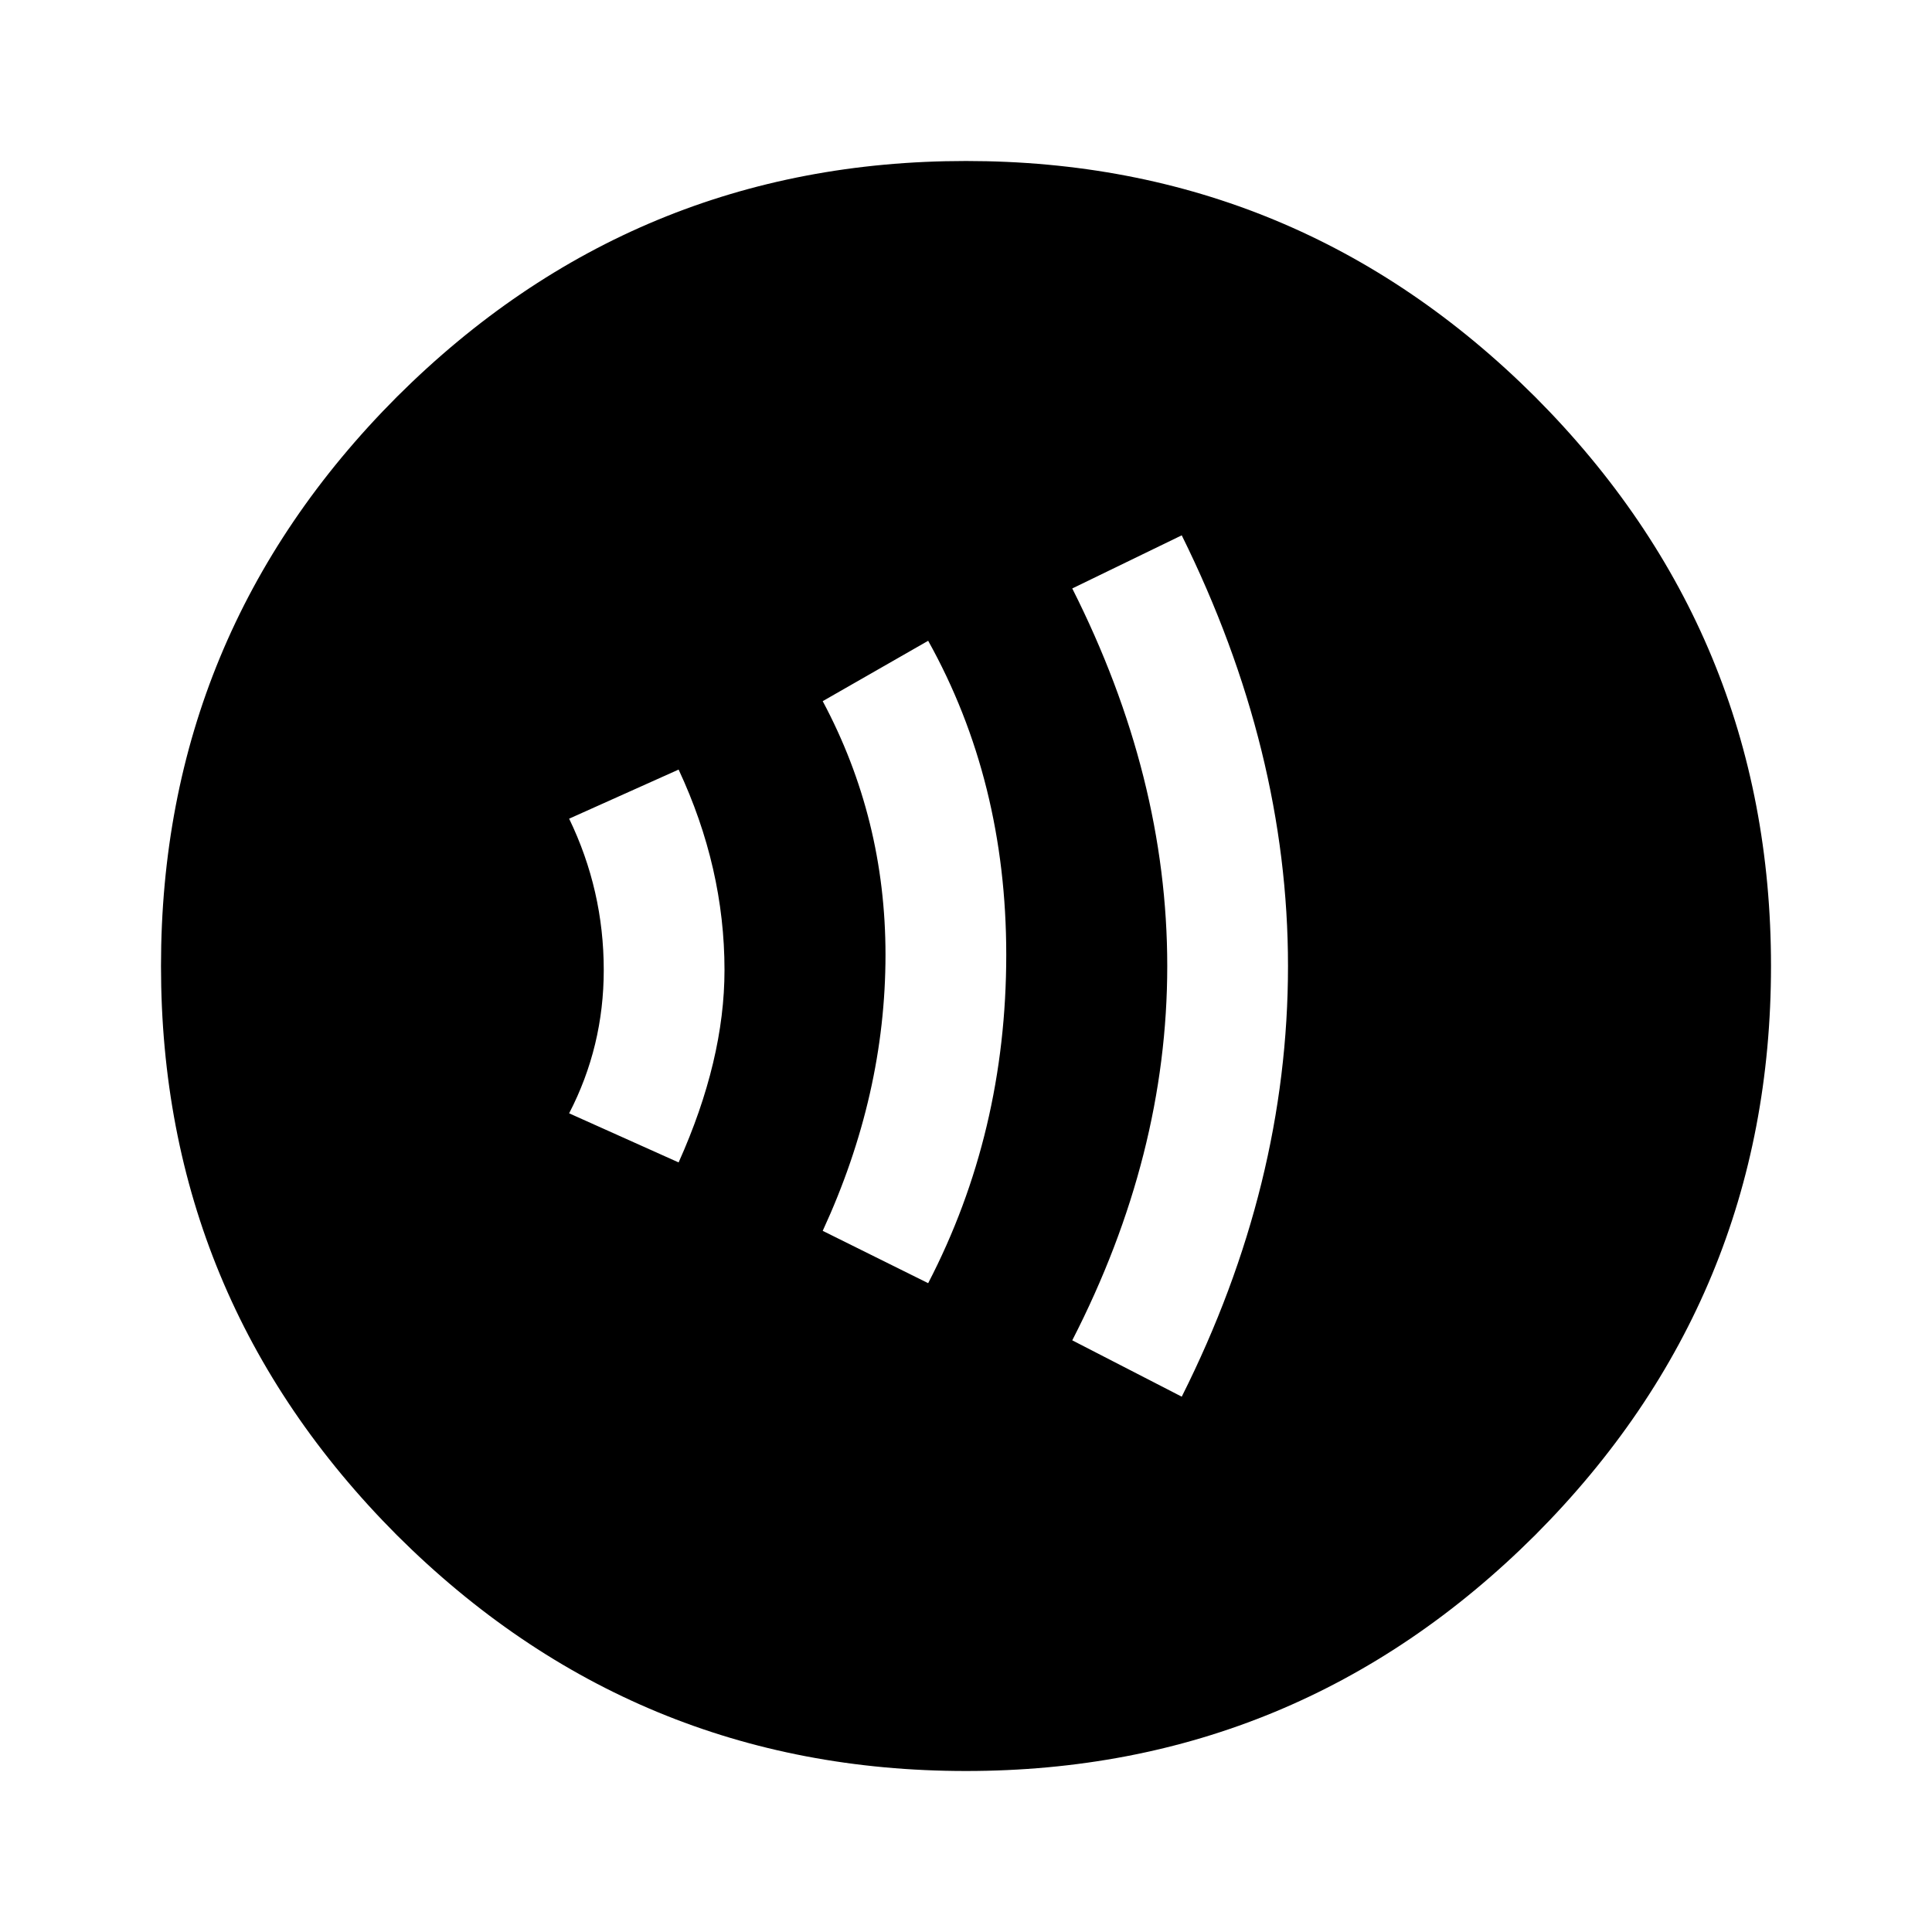
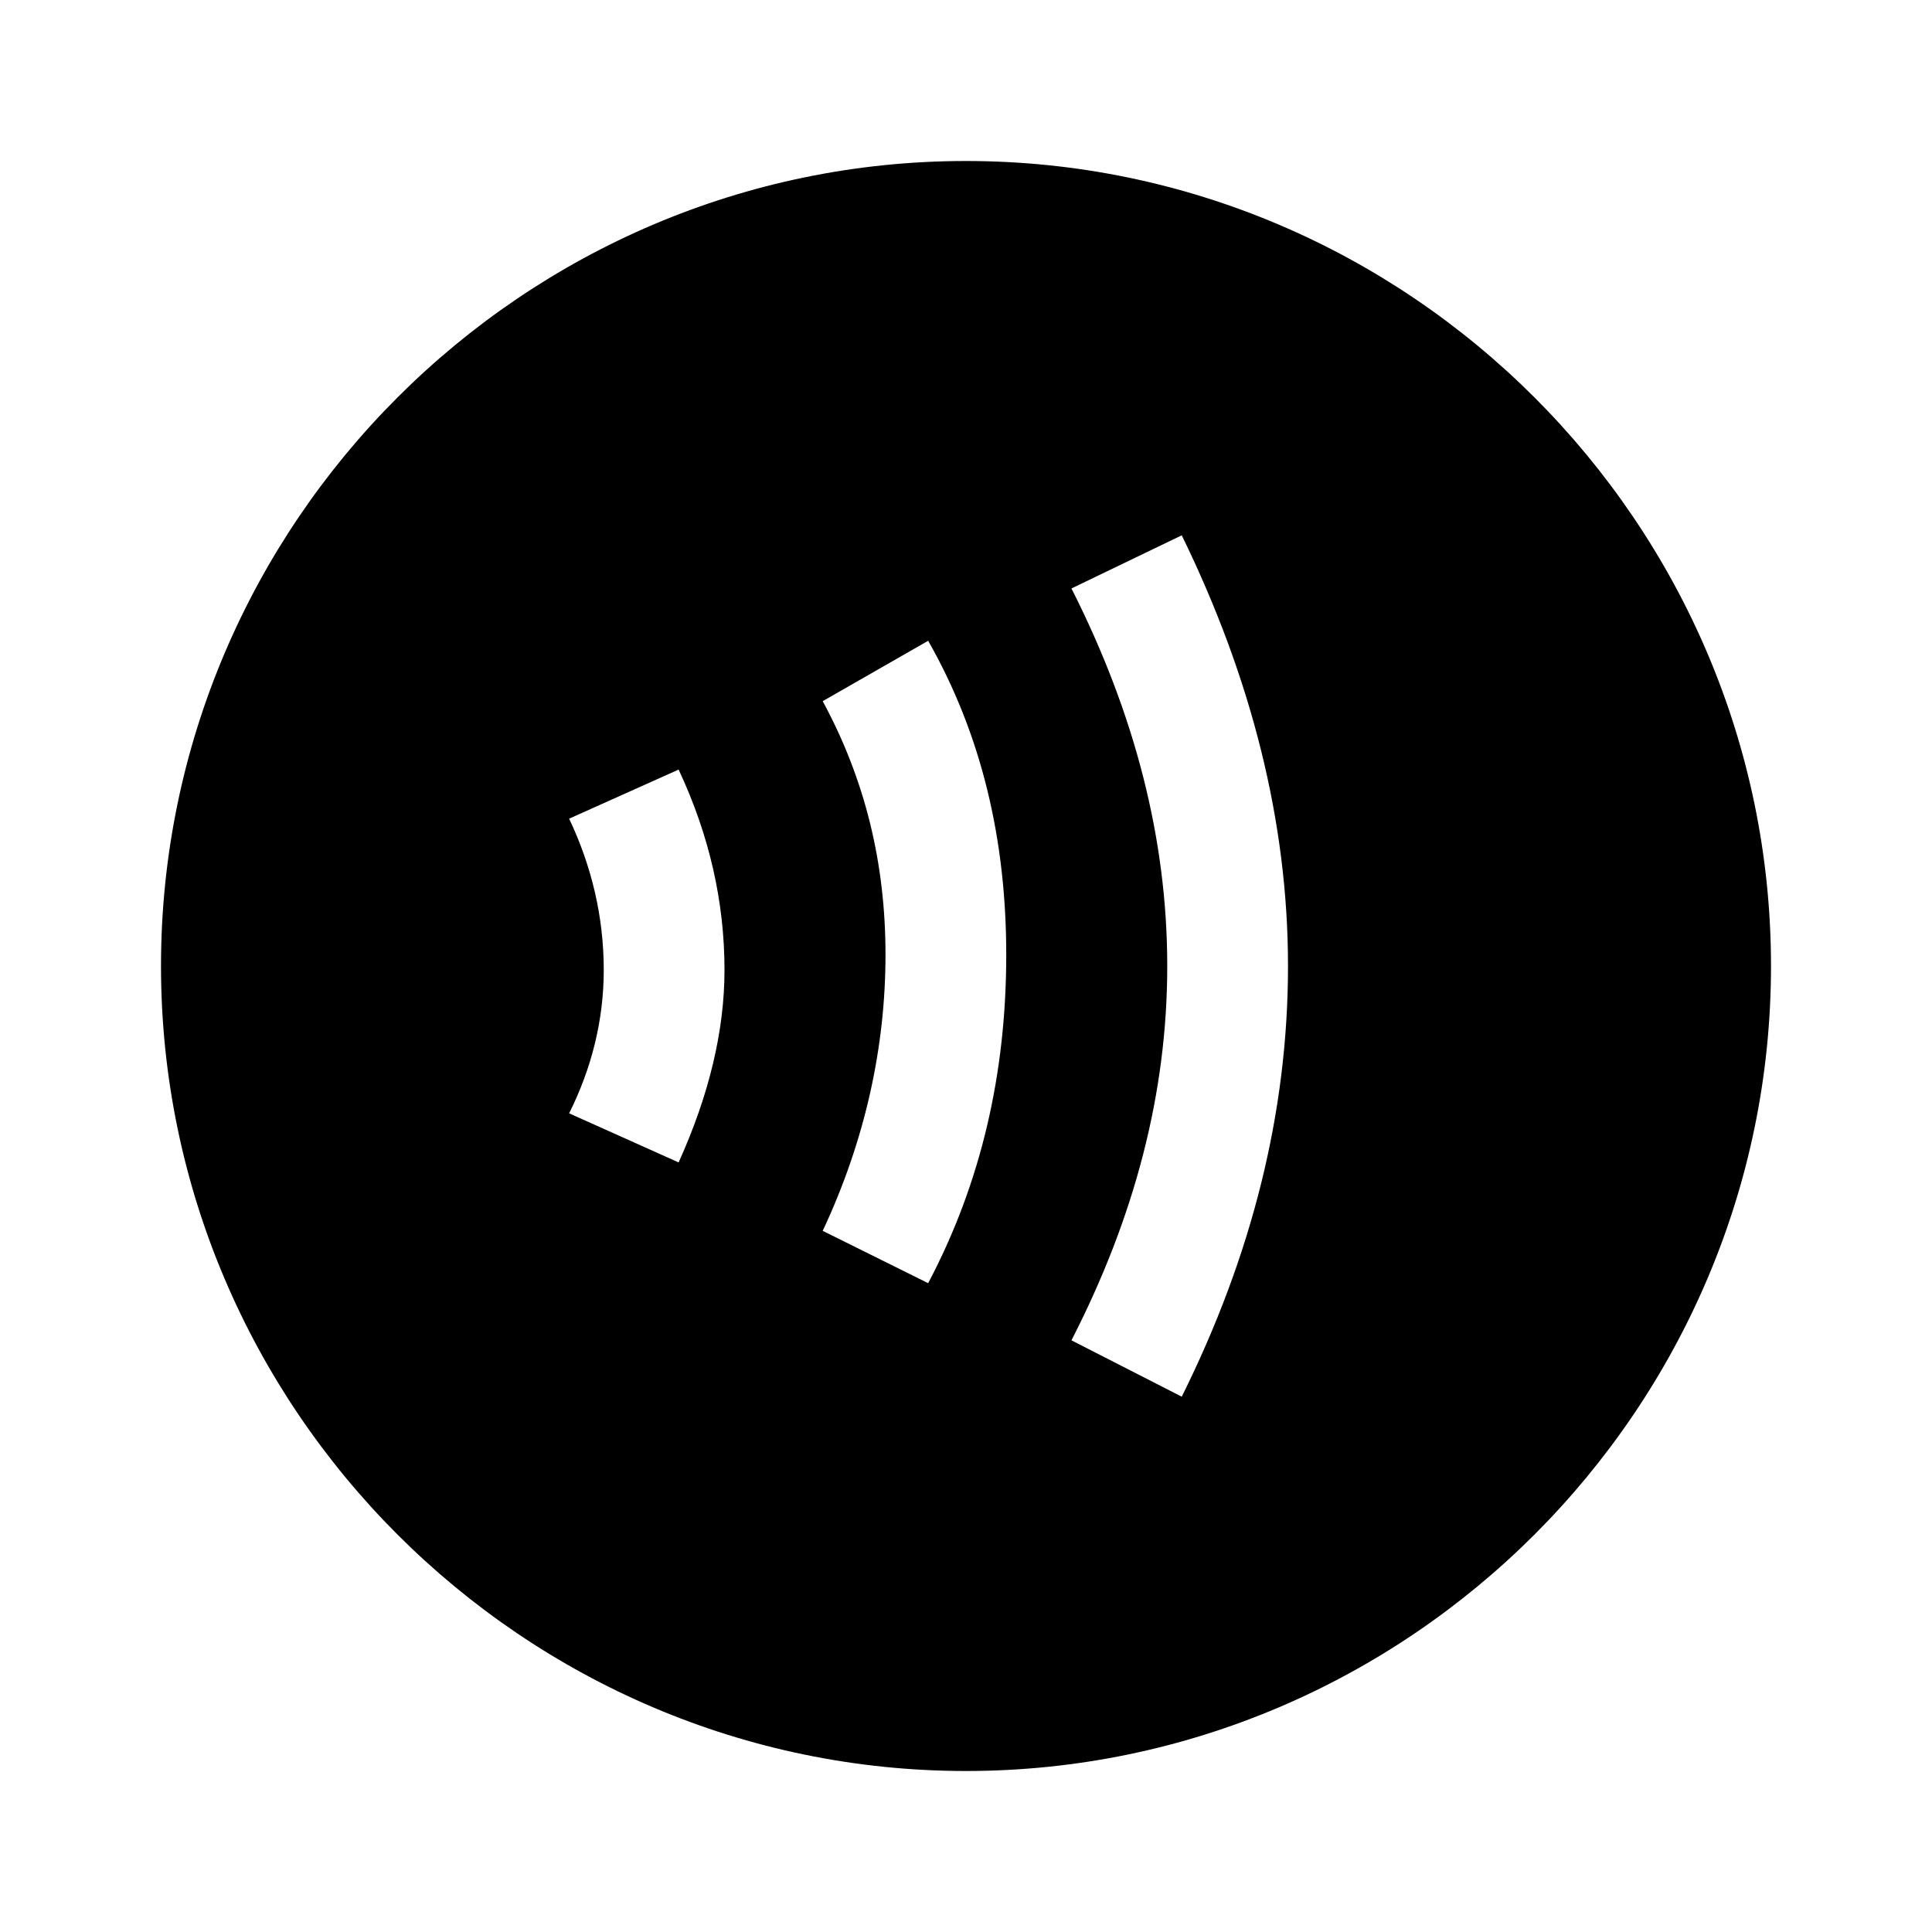
<svg xmlns="http://www.w3.org/2000/svg" version="1.1" id="mdi-contactless-payment-circle" width="24" height="24" viewBox="0 0 24 24">
-   <path d="M14.68 6.65Q16 9.32 16 12 16 14.72 14.68 17.35L13.32 16.65Q14.5 14.35 14.5 12 14.5 9.65 13.32 7.31M11.53 7.96Q12.5 9.7 12.5 11.86 12.5 14.07 11.53 15.94L10.22 15.29Q11 13.6 11 11.86 11 10.17 10.22 8.71M8.43 9.56Q9 10.78 9 12.05 9 13.17 8.43 14.44L7.07 13.83Q7.5 13 7.5 12.05 7.5 11.06 7.07 10.17M12 22Q16.13 22 19.07 19.07 22 16.13 22 12 22 7.87 19.07 4.93 16.13 2 12 2 7.87 2 4.93 4.93 2 7.87 2 12 2 16.13 4.93 19.07 7.87 22 12 22Z" />
+   <path d="M12 2C6.5 2 2 6.5 2 12S6.5 22 12 22 22 17.5 22 12 17.5 2 12 2M8.43 14.44L7.07 13.83C7.35 13.27 7.5 12.67 7.5 12.05C7.5 11.39 7.35 10.76 7.07 10.17L8.43 9.56C8.81 10.37 9 11.2 9 12.05C9 12.8 8.81 13.6 8.43 14.44M11.53 15.94L10.22 15.29C10.75 14.16 11 13 11 11.86C11 10.73 10.75 9.69 10.22 8.71L11.53 7.96C12.19 9.12 12.5 10.42 12.5 11.86C12.5 13.33 12.19 14.69 11.53 15.94M14.68 17.35L13.31 16.65C14.1 15.11 14.5 13.57 14.5 12S14.1 8.87 13.31 7.31L14.68 6.65C15.55 8.43 16 10.22 16 12C16 13.82 15.55 15.6 14.68 17.35Z" />
</svg>
